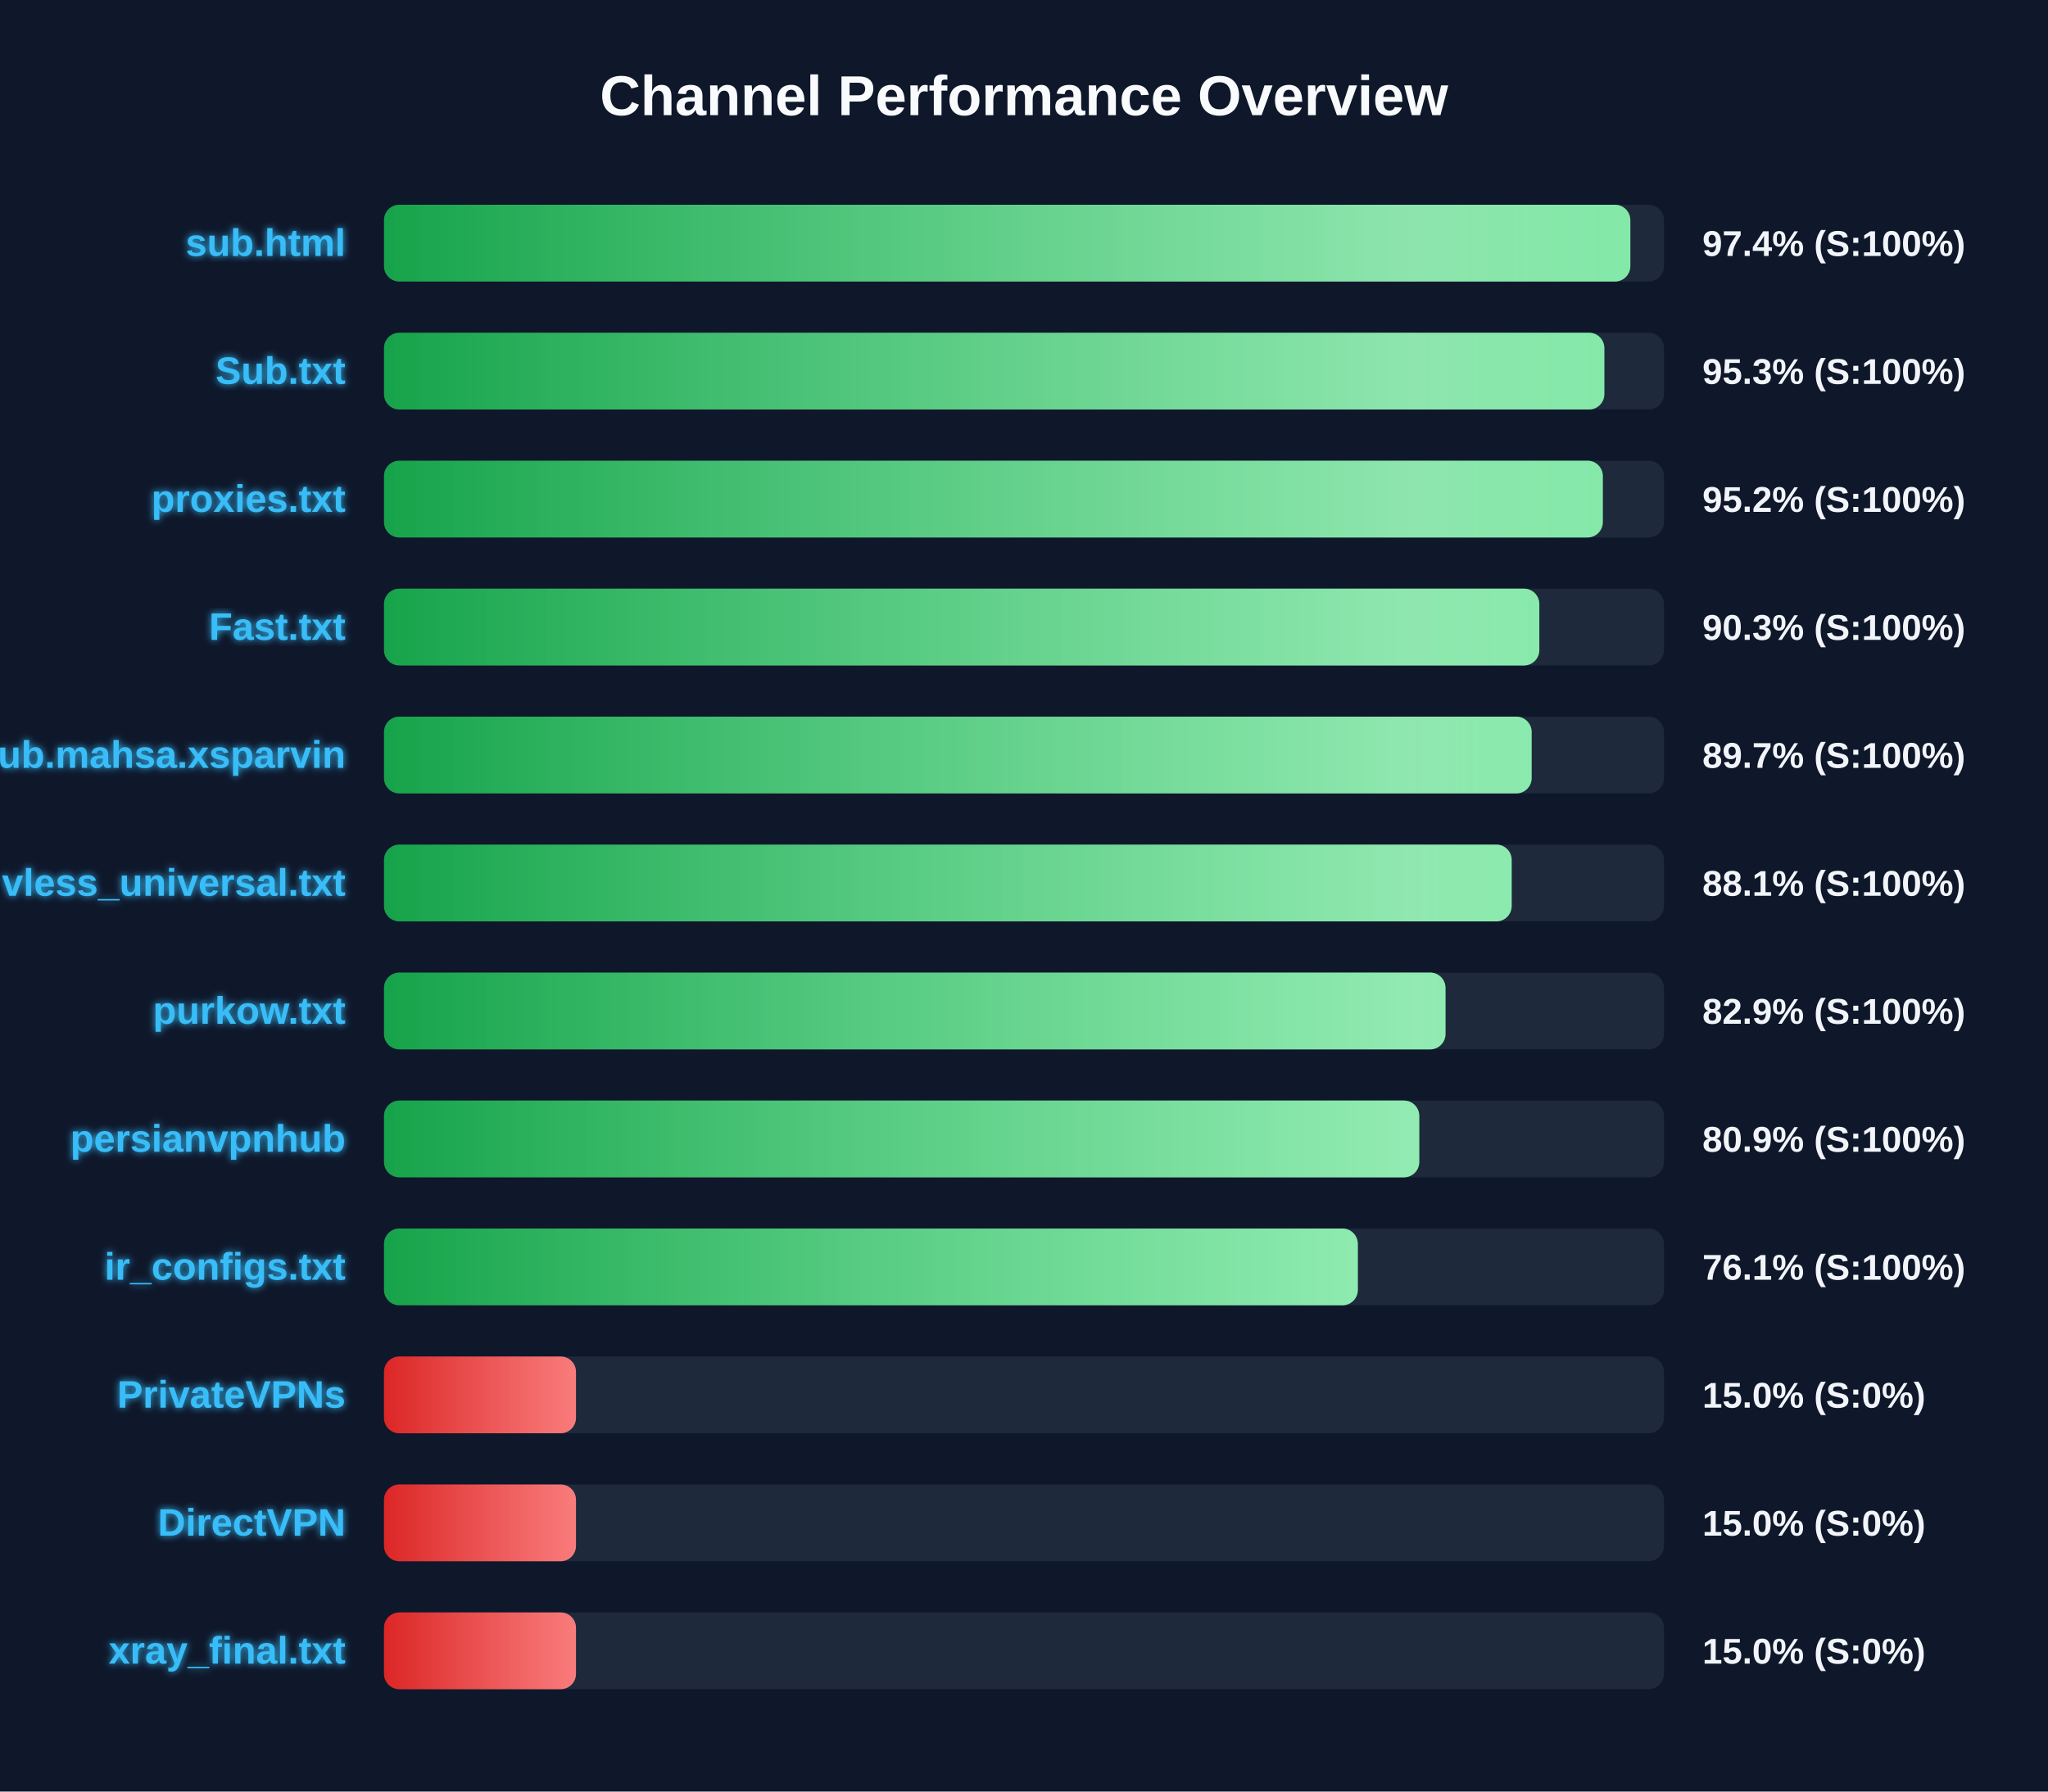
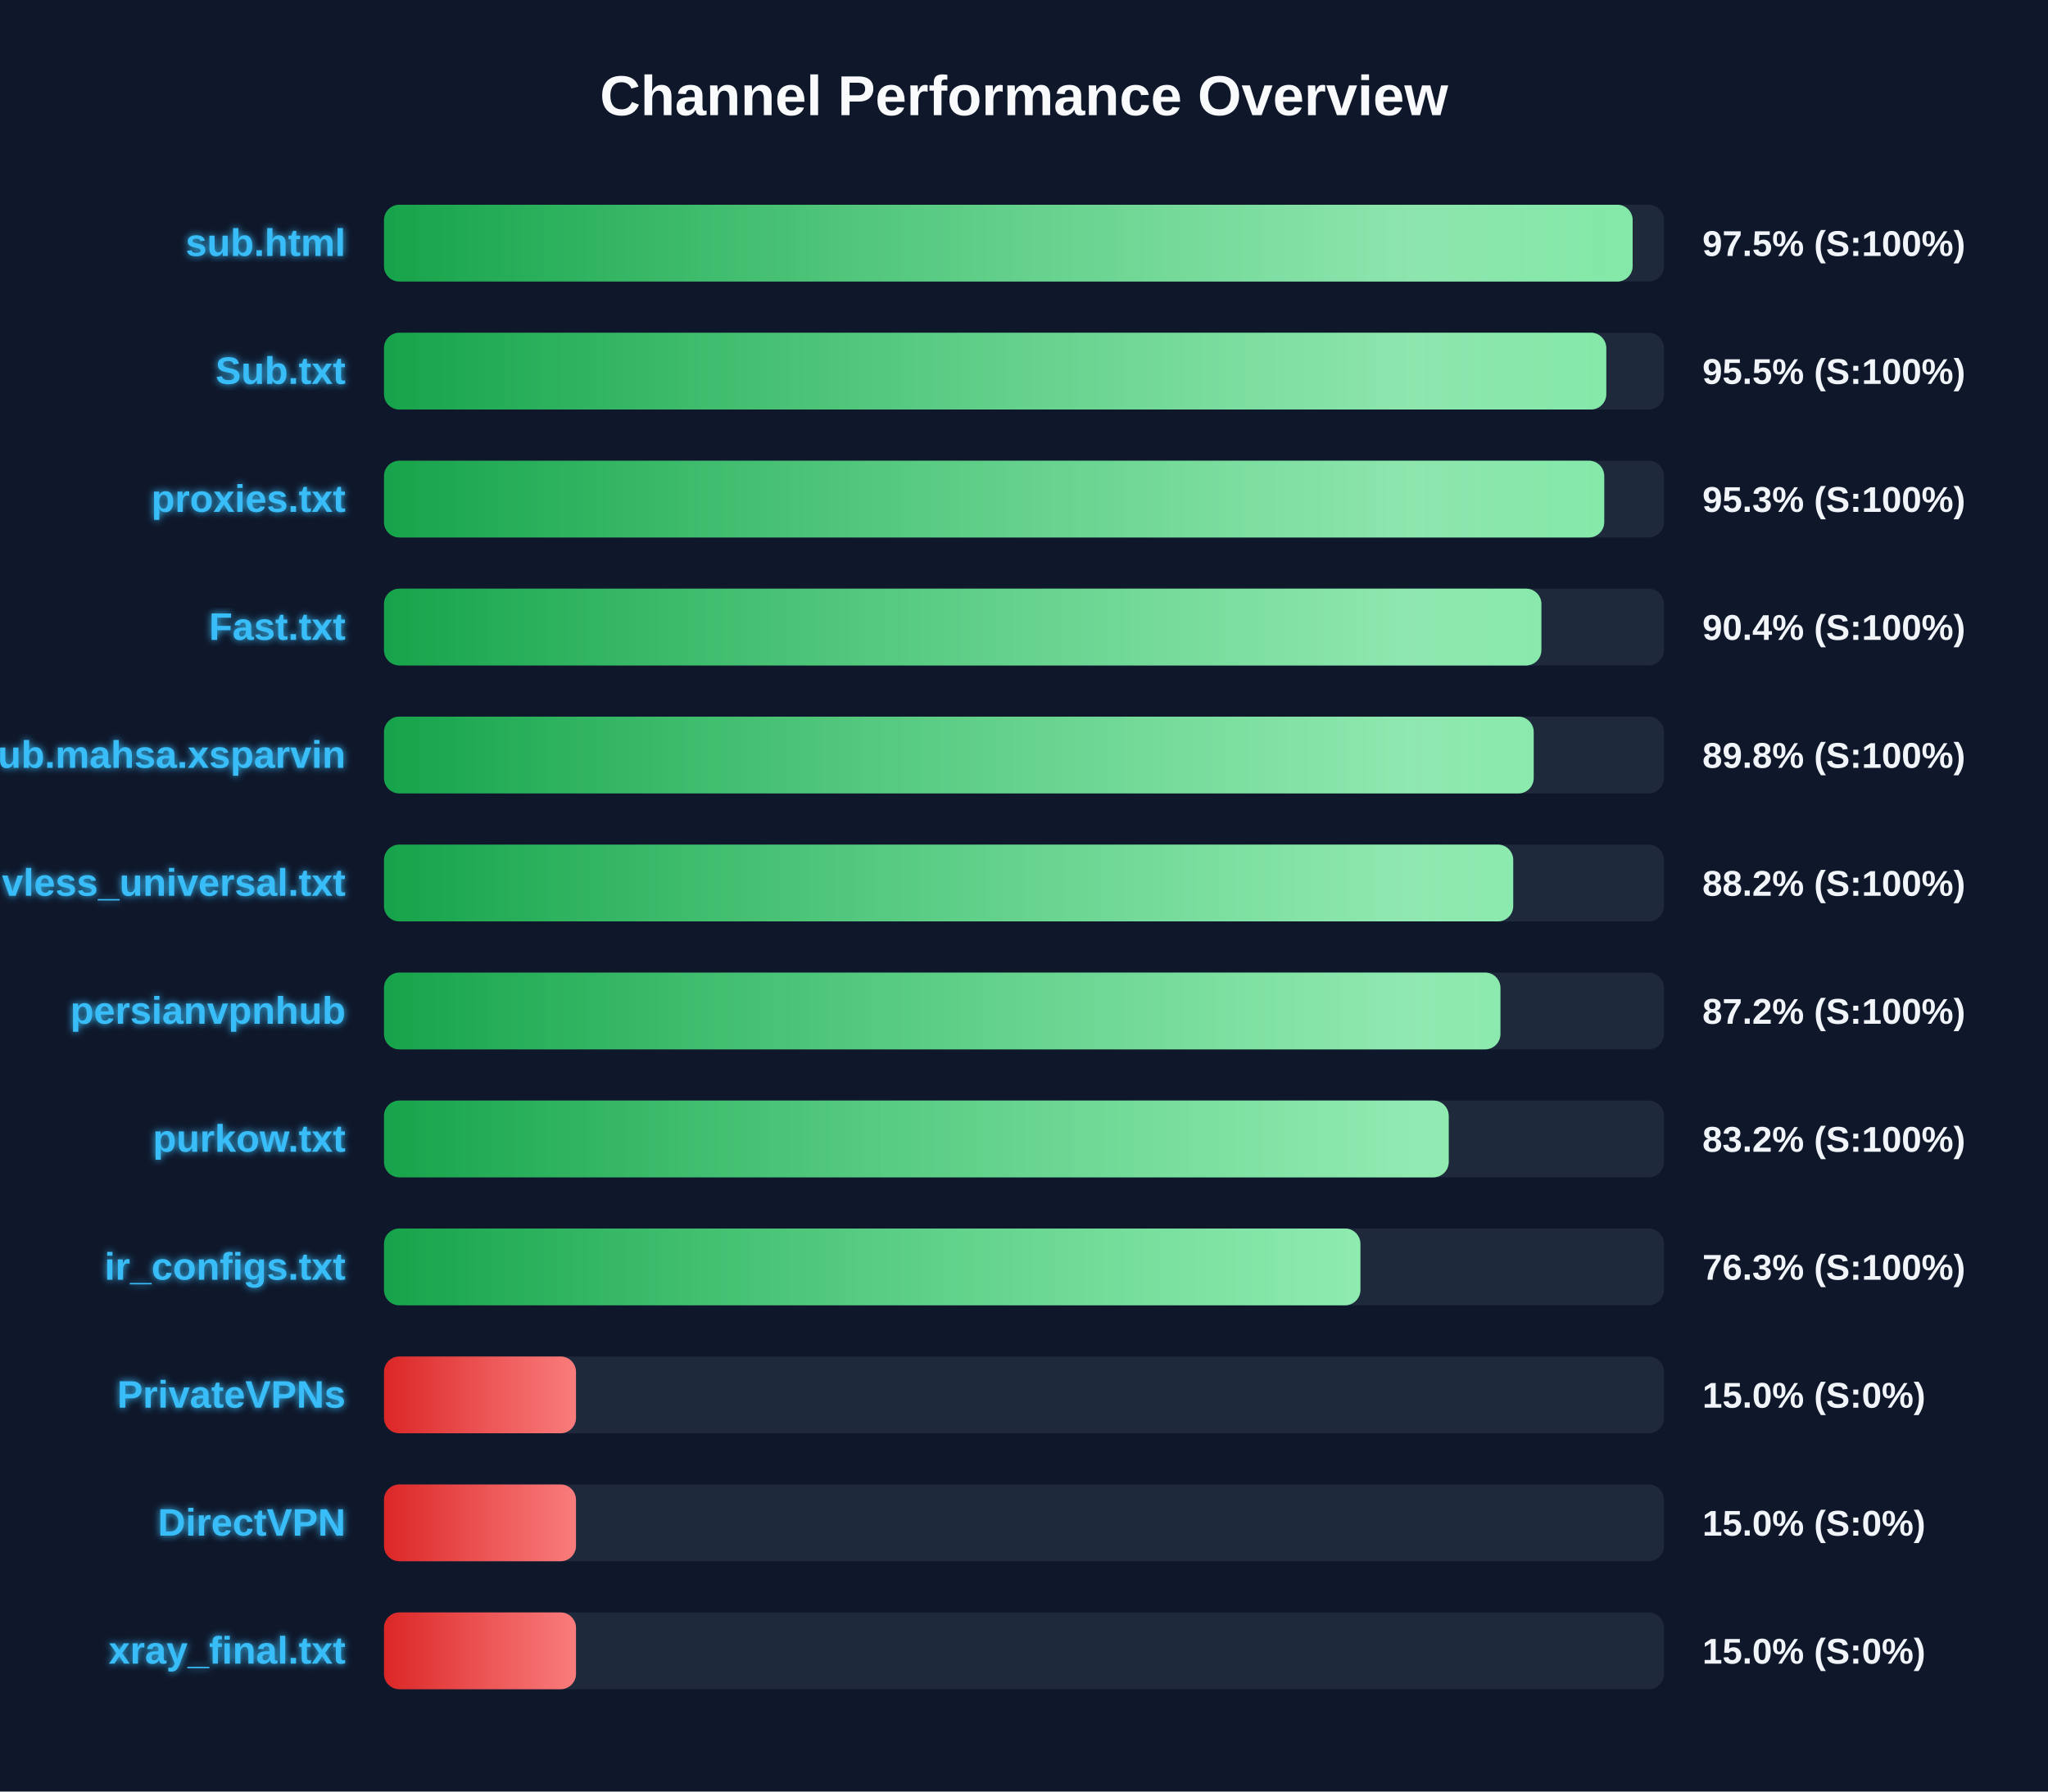
<svg xmlns="http://www.w3.org/2000/svg" width="800" height="700" version="1.1">
  <defs>
    <linearGradient id="grad-green" x1="0%" y1="0%" x2="100%" y2="0%">
      <stop offset="0%" stop-color="#16a34a" />
      <stop offset="100%" stop-color="#4ade80" />
    </linearGradient>
    <linearGradient id="grad-yellow" x1="0%" y1="0%" x2="100%" y2="0%">
      <stop offset="0%" stop-color="#ca8a04" />
      <stop offset="100%" stop-color="#fde047" />
    </linearGradient>
    <linearGradient id="grad-red" x1="0%" y1="0%" x2="100%" y2="0%">
      <stop offset="0%" stop-color="#dc2626" />
      <stop offset="100%" stop-color="#f87171" />
    </linearGradient>
    <linearGradient id="shimmer" x1="0%" y1="0%" x2="100%" y2="0%">
      <stop offset="0%" stop-color="rgba(255,255,255,0)" />
      <stop offset="50%" stop-color="rgba(255,255,255,0.4)" />
      <stop offset="100%" stop-color="rgba(255,255,255,0)" />
    </linearGradient>
    <filter id="glow" x="-20%" y="-20%" width="140%" height="140%">
      <feGaussianBlur stdDeviation="1.5" result="blur" />
      <feComposite in="SourceGraphic" in2="blur" operator="over" />
    </filter>
  </defs>
  <style>
        .bg-rect { fill: #0f172a; }
        .title { font: bold 22px 'Segoe UI', Arial, sans-serif; fill: #f8fafc; }
        .row { font: bold 15px 'Segoe UI', Arial, sans-serif; fill: #38bdf8; filter: url(#glow); }
        .score { font: bold 14px 'Segoe UI', Arial, sans-serif; fill: #f1f5f9; }
        @keyframes shimmer-anim {
            0% { transform: translateX(-100%); }
            100% { transform: translateX(200%); }
        }
        .shimmer-rect {
            animation: shimmer-anim 2.5s infinite linear;
        }
    </style>
  <rect width="100%" height="100%" class="bg-rect" />
  <text x="400" y="45" text-anchor="middle" class="title">Channel Performance Overview</text>
  <rect x="150" y="80" width="500" height="30" fill="#1e293b" rx="6" />
  <clipPath id="clip-0">
-     <rect x="150" y="80" width="486.85" height="30" rx="6" />
+     <rect x="150" y="80" width="487.75" height="30" rx="6" />
  </clipPath>
-   <rect x="150" y="80" width="486.85" height="30" fill="url(#grad-green)" rx="6" />
+   <rect x="150" y="80" width="487.75" height="30" fill="url(#grad-green)" rx="6" />
  <g clip-path="url(#clip-0)">
    <rect x="150" y="80" width="100%" height="30" fill="url(#shimmer)" class="shimmer-rect" />
  </g>
  <text x="135" y="100" text-anchor="end" class="row">sub.html</text>
-   <text x="665" y="100" text-anchor="start" class="score">97.4% (S:100%)</text>
+   <text x="665" y="100" text-anchor="start" class="score">97.5% (S:100%)</text>
  <rect x="150" y="130" width="500" height="30" fill="#1e293b" rx="6" />
  <clipPath id="clip-1">
-     <rect x="150" y="130" width="476.7" height="30" rx="6" />
+     <rect x="150" y="130" width="477.45" height="30" rx="6" />
  </clipPath>
-   <rect x="150" y="130" width="476.7" height="30" fill="url(#grad-green)" rx="6" />
+   <rect x="150" y="130" width="477.45" height="30" fill="url(#grad-green)" rx="6" />
  <g clip-path="url(#clip-1)">
    <rect x="150" y="130" width="100%" height="30" fill="url(#shimmer)" class="shimmer-rect" />
  </g>
  <text x="135" y="150" text-anchor="end" class="row">Sub.txt</text>
-   <text x="665" y="150" text-anchor="start" class="score">95.3% (S:100%)</text>
+   <text x="665" y="150" text-anchor="start" class="score">95.5% (S:100%)</text>
  <rect x="150" y="180" width="500" height="30" fill="#1e293b" rx="6" />
  <clipPath id="clip-2">
-     <rect x="150" y="180" width="476.1" height="30" rx="6" />
+     <rect x="150" y="180" width="476.65" height="30" rx="6" />
  </clipPath>
-   <rect x="150" y="180" width="476.1" height="30" fill="url(#grad-green)" rx="6" />
+   <rect x="150" y="180" width="476.65" height="30" fill="url(#grad-green)" rx="6" />
  <g clip-path="url(#clip-2)">
    <rect x="150" y="180" width="100%" height="30" fill="url(#shimmer)" class="shimmer-rect" />
  </g>
  <text x="135" y="200" text-anchor="end" class="row">proxies.txt</text>
-   <text x="665" y="200" text-anchor="start" class="score">95.2% (S:100%)</text>
+   <text x="665" y="200" text-anchor="start" class="score">95.3% (S:100%)</text>
  <rect x="150" y="230" width="500" height="30" fill="#1e293b" rx="6" />
  <clipPath id="clip-3">
-     <rect x="150" y="230" width="451.3" height="30" rx="6" />
+     <rect x="150" y="230" width="452.1" height="30" rx="6" />
  </clipPath>
-   <rect x="150" y="230" width="451.3" height="30" fill="url(#grad-green)" rx="6" />
+   <rect x="150" y="230" width="452.1" height="30" fill="url(#grad-green)" rx="6" />
  <g clip-path="url(#clip-3)">
    <rect x="150" y="230" width="100%" height="30" fill="url(#shimmer)" class="shimmer-rect" />
  </g>
  <text x="135" y="250" text-anchor="end" class="row">Fast.txt</text>
-   <text x="665" y="250" text-anchor="start" class="score">90.3% (S:100%)</text>
+   <text x="665" y="250" text-anchor="start" class="score">90.4% (S:100%)</text>
  <rect x="150" y="280" width="500" height="30" fill="#1e293b" rx="6" />
  <clipPath id="clip-4">
-     <rect x="150" y="280" width="448.3" height="30" rx="6" />
+     <rect x="150" y="280" width="449.1" height="30" rx="6" />
  </clipPath>
-   <rect x="150" y="280" width="448.3" height="30" fill="url(#grad-green)" rx="6" />
+   <rect x="150" y="280" width="449.1" height="30" fill="url(#grad-green)" rx="6" />
  <g clip-path="url(#clip-4)">
    <rect x="150" y="280" width="100%" height="30" fill="url(#shimmer)" class="shimmer-rect" />
  </g>
  <text x="135" y="300" text-anchor="end" class="row">Sub.mahsa.xsparvin</text>
-   <text x="665" y="300" text-anchor="start" class="score">89.7% (S:100%)</text>
+   <text x="665" y="300" text-anchor="start" class="score">89.8% (S:100%)</text>
  <rect x="150" y="330" width="500" height="30" fill="#1e293b" rx="6" />
  <clipPath id="clip-5">
-     <rect x="150" y="330" width="440.5" height="30" rx="6" />
+     <rect x="150" y="330" width="441.1" height="30" rx="6" />
  </clipPath>
-   <rect x="150" y="330" width="440.5" height="30" fill="url(#grad-green)" rx="6" />
+   <rect x="150" y="330" width="441.1" height="30" fill="url(#grad-green)" rx="6" />
  <g clip-path="url(#clip-5)">
    <rect x="150" y="330" width="100%" height="30" fill="url(#shimmer)" class="shimmer-rect" />
  </g>
  <text x="135" y="350" text-anchor="end" class="row">vless_universal.txt</text>
-   <text x="665" y="350" text-anchor="start" class="score">88.1% (S:100%)</text>
+   <text x="665" y="350" text-anchor="start" class="score">88.2% (S:100%)</text>
  <rect x="150" y="380" width="500" height="30" fill="#1e293b" rx="6" />
  <clipPath id="clip-6">
-     <rect x="150" y="380" width="414.65" height="30" rx="6" />
+     <rect x="150" y="380" width="436.1" height="30" rx="6" />
  </clipPath>
-   <rect x="150" y="380" width="414.65" height="30" fill="url(#grad-green)" rx="6" />
+   <rect x="150" y="380" width="436.1" height="30" fill="url(#grad-green)" rx="6" />
  <g clip-path="url(#clip-6)">
    <rect x="150" y="380" width="100%" height="30" fill="url(#shimmer)" class="shimmer-rect" />
  </g>
-   <text x="135" y="400" text-anchor="end" class="row">purkow.txt</text>
-   <text x="665" y="400" text-anchor="start" class="score">82.9% (S:100%)</text>
+   <text x="135" y="400" text-anchor="end" class="row">persianvpnhub</text>
+   <text x="665" y="400" text-anchor="start" class="score">87.2% (S:100%)</text>
  <rect x="150" y="430" width="500" height="30" fill="#1e293b" rx="6" />
  <clipPath id="clip-7">
-     <rect x="150" y="430" width="404.4" height="30" rx="6" />
+     <rect x="150" y="430" width="415.9" height="30" rx="6" />
  </clipPath>
-   <rect x="150" y="430" width="404.4" height="30" fill="url(#grad-green)" rx="6" />
+   <rect x="150" y="430" width="415.9" height="30" fill="url(#grad-green)" rx="6" />
  <g clip-path="url(#clip-7)">
    <rect x="150" y="430" width="100%" height="30" fill="url(#shimmer)" class="shimmer-rect" />
  </g>
-   <text x="135" y="450" text-anchor="end" class="row">persianvpnhub</text>
-   <text x="665" y="450" text-anchor="start" class="score">80.9% (S:100%)</text>
+   <text x="135" y="450" text-anchor="end" class="row">purkow.txt</text>
+   <text x="665" y="450" text-anchor="start" class="score">83.2% (S:100%)</text>
  <rect x="150" y="480" width="500" height="30" fill="#1e293b" rx="6" />
  <clipPath id="clip-8">
-     <rect x="150" y="480" width="380.4" height="30" rx="6" />
+     <rect x="150" y="480" width="381.4" height="30" rx="6" />
  </clipPath>
-   <rect x="150" y="480" width="380.4" height="30" fill="url(#grad-green)" rx="6" />
+   <rect x="150" y="480" width="381.4" height="30" fill="url(#grad-green)" rx="6" />
  <g clip-path="url(#clip-8)">
    <rect x="150" y="480" width="100%" height="30" fill="url(#shimmer)" class="shimmer-rect" />
  </g>
  <text x="135" y="500" text-anchor="end" class="row">ir_configs.txt</text>
-   <text x="665" y="500" text-anchor="start" class="score">76.1% (S:100%)</text>
+   <text x="665" y="500" text-anchor="start" class="score">76.3% (S:100%)</text>
  <rect x="150" y="530" width="500" height="30" fill="#1e293b" rx="6" />
  <clipPath id="clip-9">
    <rect x="150" y="530" width="75.0" height="30" rx="6" />
  </clipPath>
  <rect x="150" y="530" width="75.0" height="30" fill="url(#grad-red)" rx="6" />
  <g clip-path="url(#clip-9)">
    <rect x="150" y="530" width="100%" height="30" fill="url(#shimmer)" class="shimmer-rect" />
  </g>
  <text x="135" y="550" text-anchor="end" class="row">PrivateVPNs</text>
  <text x="665" y="550" text-anchor="start" class="score">15.0% (S:0%)</text>
  <rect x="150" y="580" width="500" height="30" fill="#1e293b" rx="6" />
  <clipPath id="clip-10">
    <rect x="150" y="580" width="75.0" height="30" rx="6" />
  </clipPath>
  <rect x="150" y="580" width="75.0" height="30" fill="url(#grad-red)" rx="6" />
  <g clip-path="url(#clip-10)">
    <rect x="150" y="580" width="100%" height="30" fill="url(#shimmer)" class="shimmer-rect" />
  </g>
  <text x="135" y="600" text-anchor="end" class="row">DirectVPN</text>
  <text x="665" y="600" text-anchor="start" class="score">15.0% (S:0%)</text>
  <rect x="150" y="630" width="500" height="30" fill="#1e293b" rx="6" />
  <clipPath id="clip-11">
    <rect x="150" y="630" width="75.0" height="30" rx="6" />
  </clipPath>
  <rect x="150" y="630" width="75.0" height="30" fill="url(#grad-red)" rx="6" />
  <g clip-path="url(#clip-11)">
    <rect x="150" y="630" width="100%" height="30" fill="url(#shimmer)" class="shimmer-rect" />
  </g>
  <text x="135" y="650" text-anchor="end" class="row">xray_final.txt</text>
  <text x="665" y="650" text-anchor="start" class="score">15.0% (S:0%)</text>
</svg>
